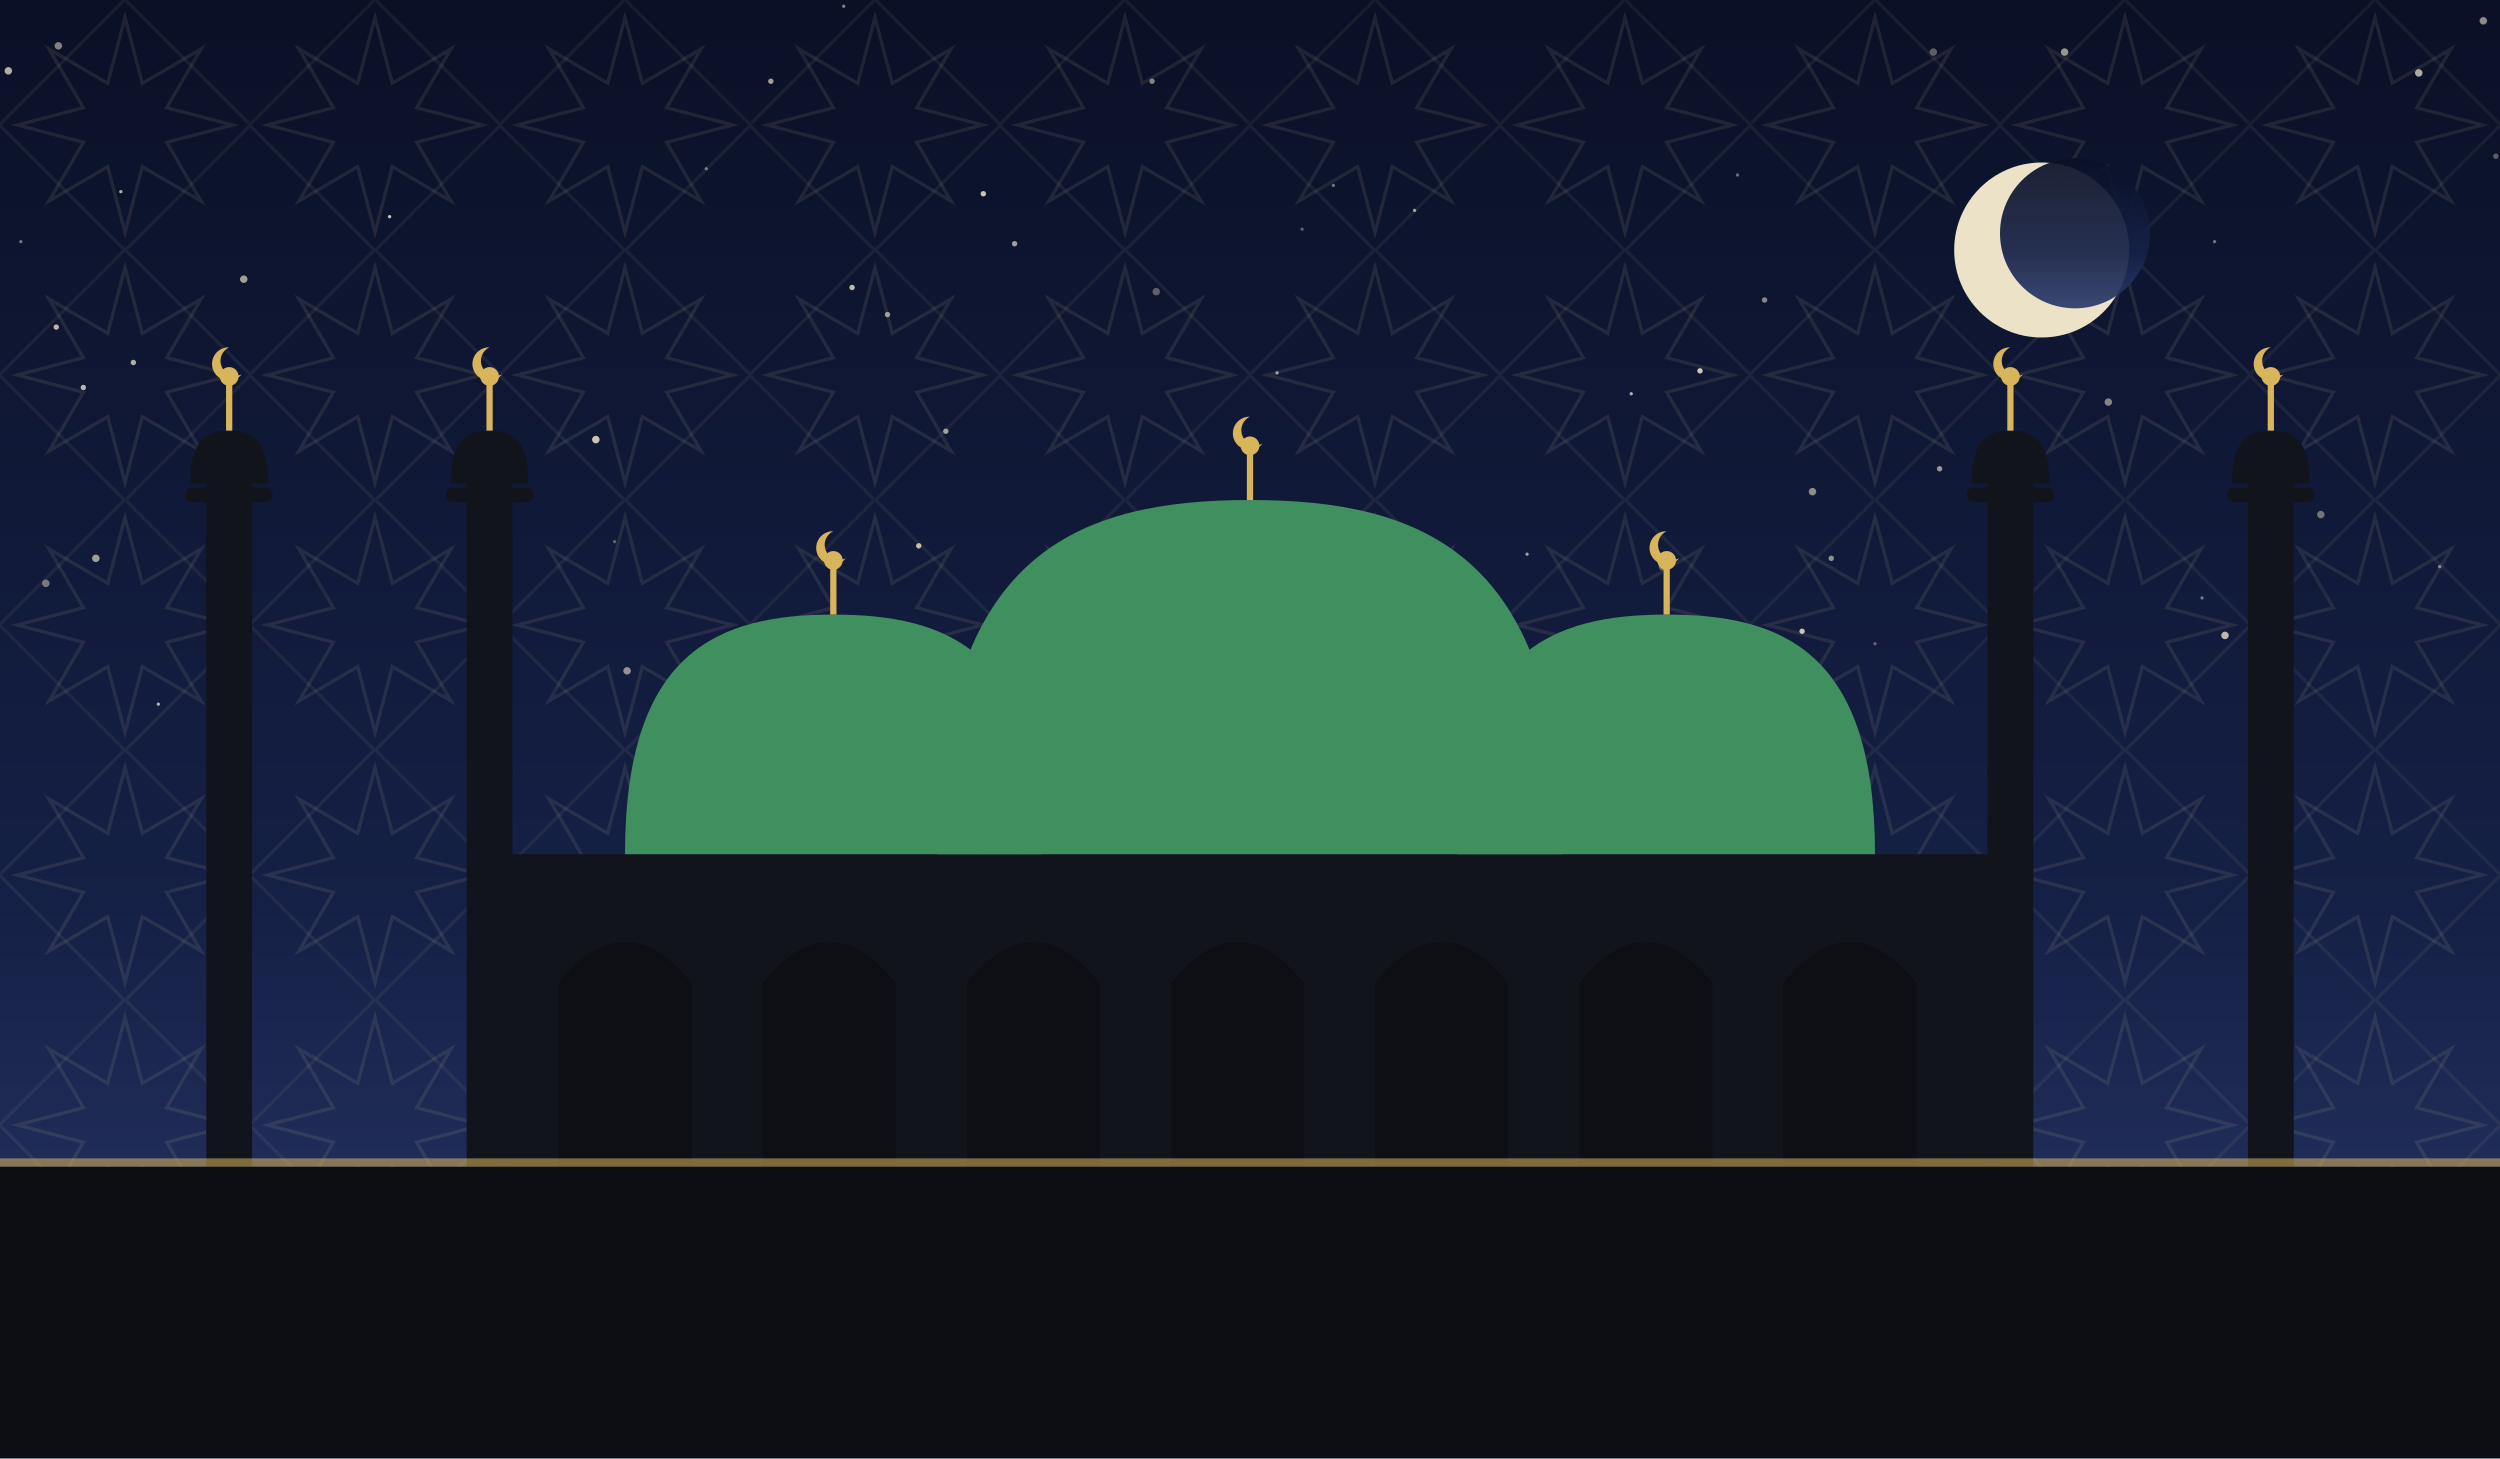
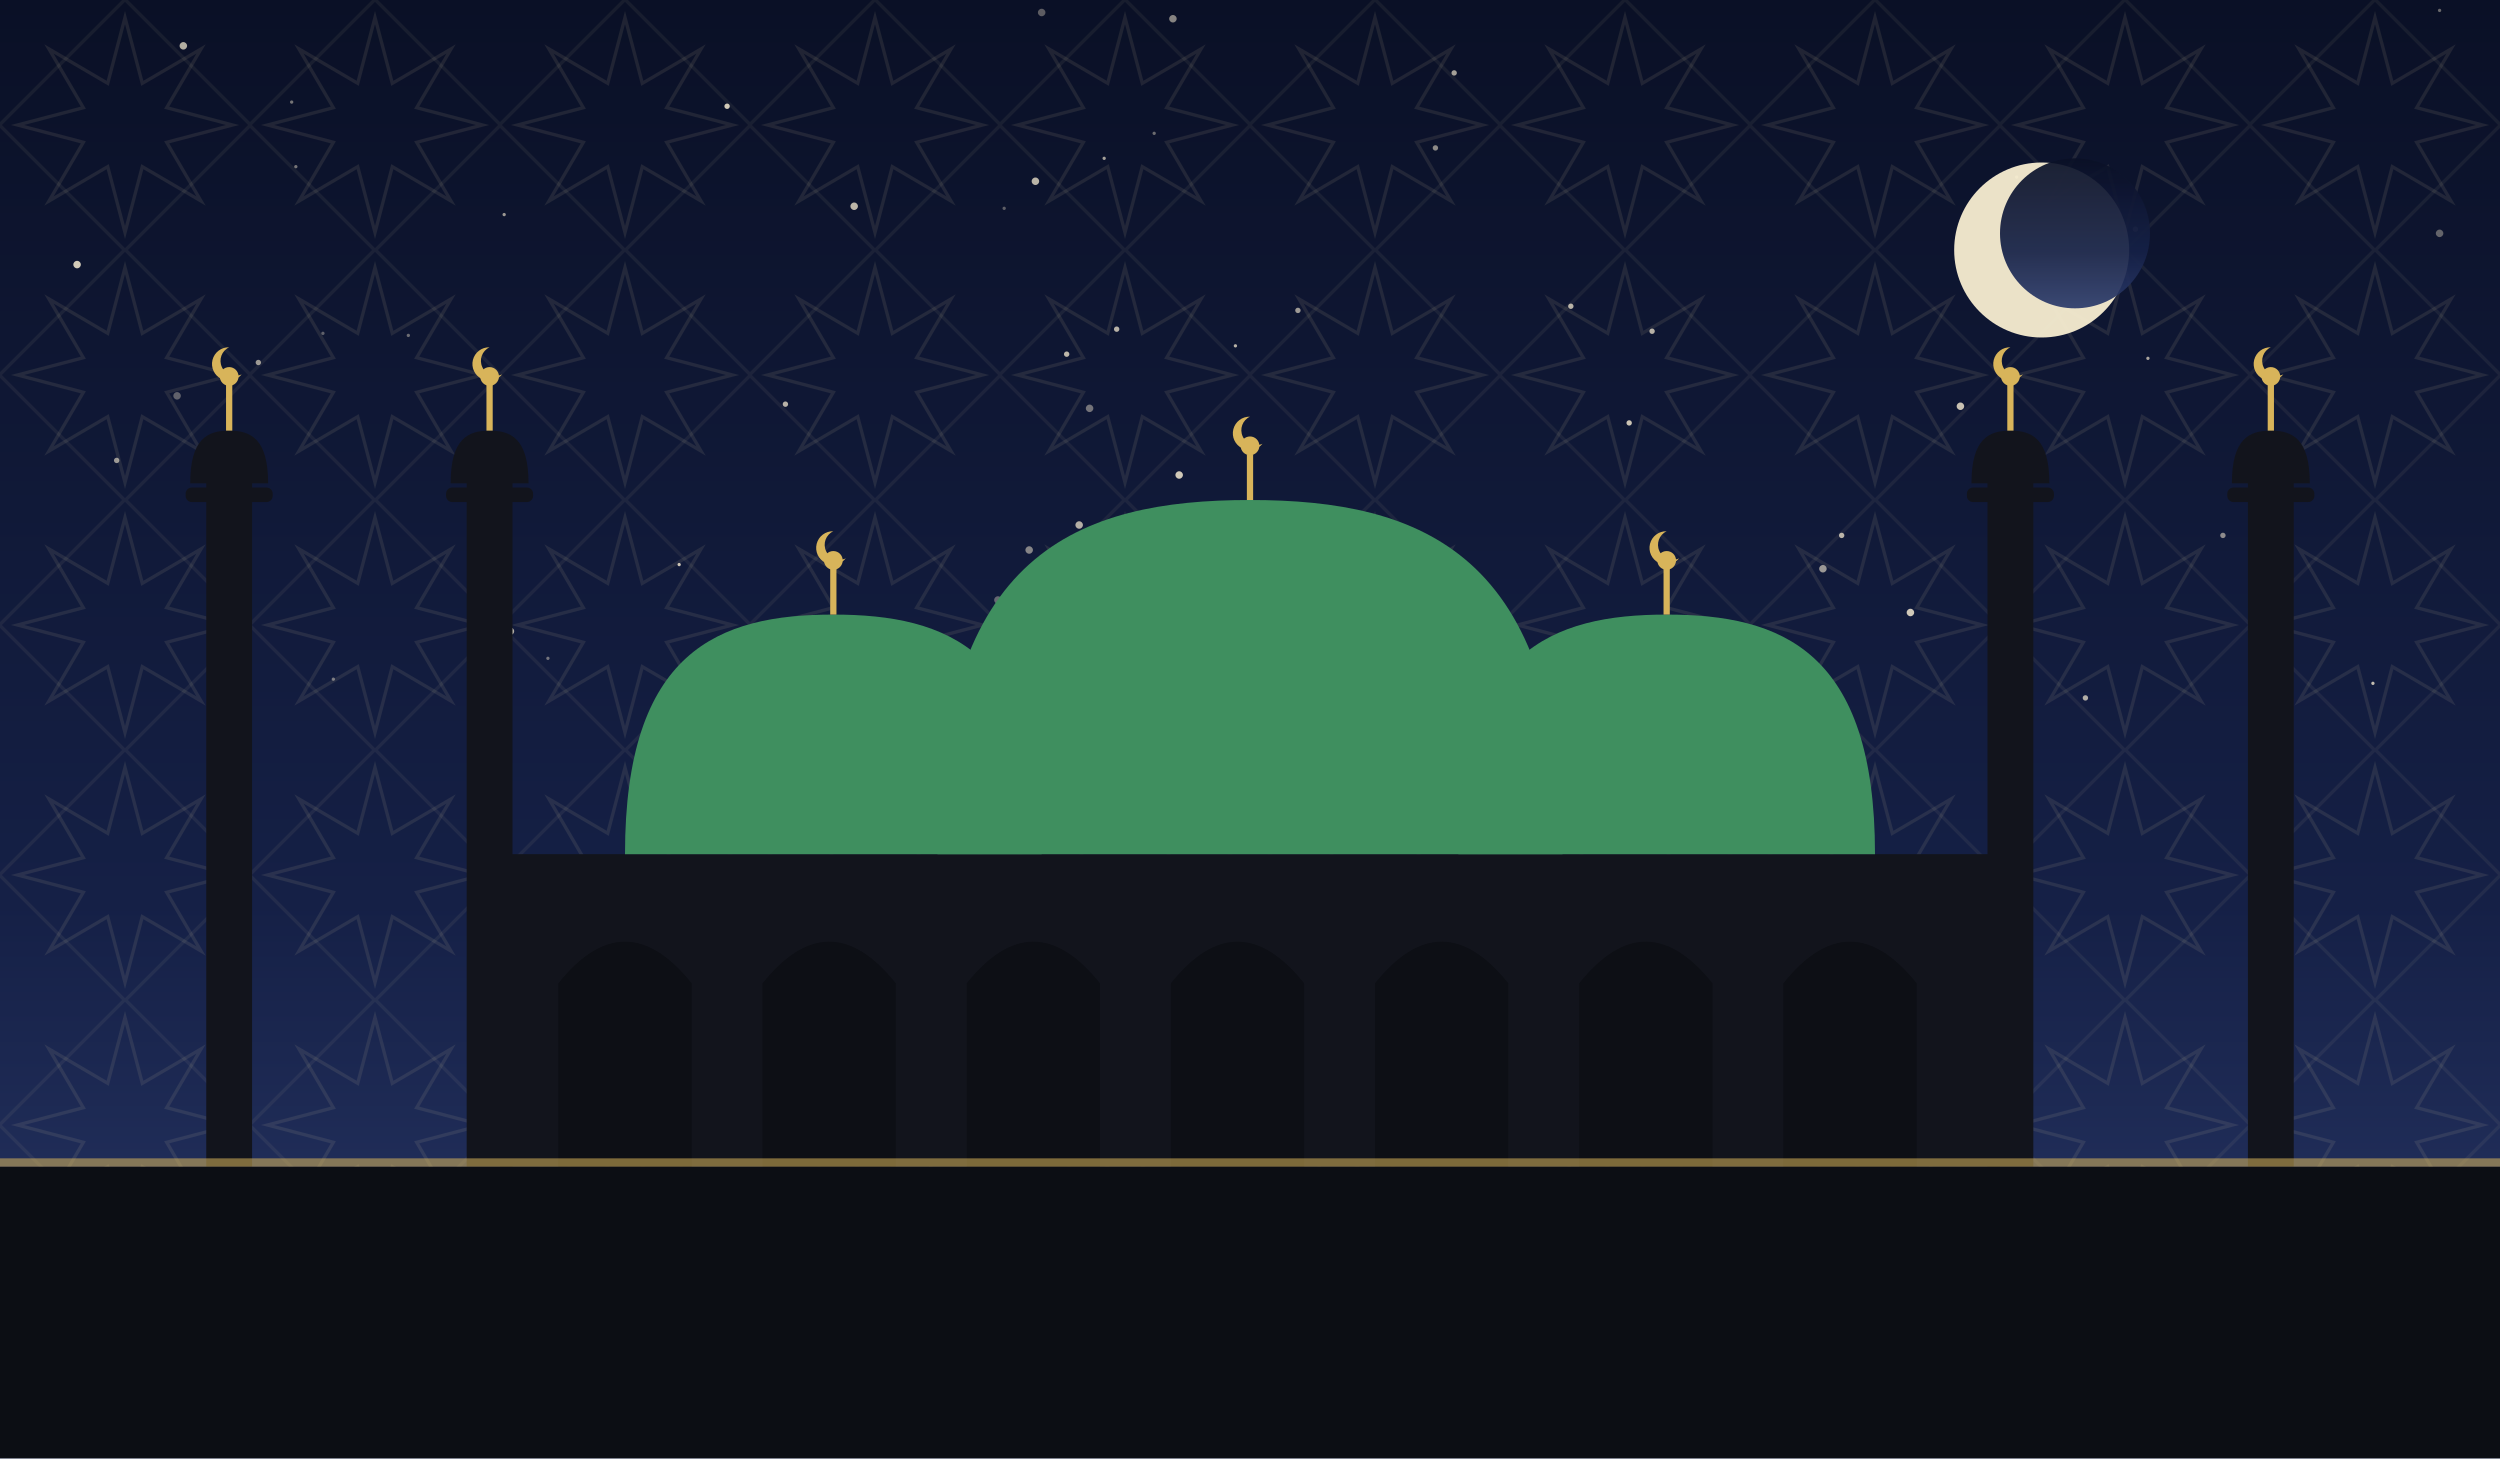
<svg xmlns="http://www.w3.org/2000/svg" viewBox="0 0 1200 700" role="img">
  <defs>
    <linearGradient id="sky" x1="0" y1="0" x2="0" y2="1">
      <stop offset="0" stop-color="#0a1026" />
      <stop offset="0.62" stop-color="#152046" />
      <stop offset="1" stop-color="#2b3a6b" />
    </linearGradient>
    <pattern id="g1" width="120" height="120" patternUnits="userSpaceOnUse">
      <polygon points="111.6,60.0 80.0,68.3 96.5,96.5 68.3,80.0 60.0,111.6 51.7,80.0 23.5,96.5 40.0,68.3 8.4,60.0 40.0,51.7 23.5,23.5 51.7,40.0 60.0,8.4 68.3,40.0 96.5,23.5 80.0,51.7" fill="none" stroke="#e8d9a8" stroke-width="1.6" opacity="0.1" />
      <rect x="17.4" y="17.4" width="85.2" height="85.2" fill="none" stroke="#e8d9a8" stroke-width="1.6" opacity="0.07" transform="rotate(45 60.0 60.0)" />
    </pattern>
  </defs>
  <rect width="1200" height="700" fill="url(#sky)" />
  <rect width="1200" height="700" fill="url(#g1)" />
-   <circle cx="27" cy="157" r="1.3" fill="#f7ecd2" opacity="0.74" />
-   <circle cx="949" cy="238" r="1.8" fill="#f7ecd2" opacity="0.47" />
-   <circle cx="1192" cy="10" r="1.8" fill="#f7ecd2" opacity="0.55" />
-   <circle cx="1068" cy="305" r="1.8" fill="#f7ecd2" opacity="0.75" />
-   <circle cx="553" cy="39" r="1.3" fill="#f7ecd2" opacity="0.52" />
-   <circle cx="295" cy="260" r="0.8" fill="#f7ecd2" opacity="0.35" />
-   <circle cx="798" cy="272" r="1.8" fill="#f7ecd2" opacity="0.41" />
-   <circle cx="454" cy="207" r="1.3" fill="#f7ecd2" opacity="0.63" />
-   <circle cx="679" cy="101" r="0.8" fill="#f7ecd2" opacity="0.64" />
-   <circle cx="441" cy="262" r="1.3" fill="#f7ecd2" opacity="0.77" />
-   <circle cx="4" cy="34" r="1.8" fill="#f7ecd2" opacity="0.71" />
-   <circle cx="640" cy="89" r="0.8" fill="#f7ecd2" opacity="0.45" />
-   <circle cx="405" cy="3" r="0.8" fill="#f7ecd2" opacity="0.50" />
-   <circle cx="187" cy="104" r="0.8" fill="#f7ecd2" opacity="0.83" />
-   <circle cx="10" cy="116" r="0.8" fill="#f7ecd2" opacity="0.45" />
-   <circle cx="426" cy="151" r="1.3" fill="#f7ecd2" opacity="0.61" />
-   <circle cx="931" cy="225" r="1.3" fill="#f7ecd2" opacity="0.60" />
-   <circle cx="733" cy="266" r="0.8" fill="#f7ecd2" opacity="0.63" />
-   <circle cx="816" cy="178" r="1.3" fill="#f7ecd2" opacity="0.83" />
-   <circle cx="1012" cy="193" r="1.8" fill="#f7ecd2" opacity="0.51" />
-   <circle cx="1057" cy="287" r="0.8" fill="#f7ecd2" opacity="0.44" />
-   <circle cx="879" cy="268" r="1.3" fill="#f7ecd2" opacity="0.57" />
-   <circle cx="22" cy="280" r="1.8" fill="#f7ecd2" opacity="0.45" />
-   <circle cx="1198" cy="75" r="1.3" fill="#f7ecd2" opacity="0.35" />
-   <circle cx="783" cy="189" r="0.8" fill="#f7ecd2" opacity="0.72" />
-   <circle cx="625" cy="110" r="0.8" fill="#f7ecd2" opacity="0.35" />
-   <circle cx="28" cy="22" r="1.8" fill="#f7ecd2" opacity="0.51" />
-   <circle cx="984" cy="137" r="1.8" fill="#f7ecd2" opacity="0.43" />
-   <circle cx="109" cy="271" r="1.8" fill="#f7ecd2" opacity="0.74" />
-   <circle cx="1171" cy="272" r="0.8" fill="#f7ecd2" opacity="0.47" />
-   <circle cx="834" cy="84" r="0.8" fill="#f7ecd2" opacity="0.41" />
-   <circle cx="370" cy="39" r="1.3" fill="#f7ecd2" opacity="0.65" />
-   <circle cx="235" cy="333" r="1.3" fill="#f7ecd2" opacity="0.40" />
-   <circle cx="117" cy="134" r="1.8" fill="#f7ecd2" opacity="0.63" />
-   <circle cx="40" cy="186" r="1.3" fill="#f7ecd2" opacity="0.75" />
-   <circle cx="556" cy="261" r="1.3" fill="#f7ecd2" opacity="0.51" />
-   <circle cx="1161" cy="35" r="1.8" fill="#f7ecd2" opacity="0.70" />
-   <circle cx="1063" cy="116" r="0.8" fill="#f7ecd2" opacity="0.43" />
-   <circle cx="46" cy="268" r="1.8" fill="#f7ecd2" opacity="0.63" />
-   <circle cx="342" cy="323" r="1.8" fill="#f7ecd2" opacity="0.51" />
-   <circle cx="487" cy="117" r="1.3" fill="#f7ecd2" opacity="0.64" />
-   <circle cx="409" cy="138" r="1.3" fill="#f7ecd2" opacity="0.77" />
-   <circle cx="852" cy="330" r="0.8" fill="#f7ecd2" opacity="0.45" />
-   <circle cx="928" cy="25" r="1.8" fill="#f7ecd2" opacity="0.35" />
-   <circle cx="613" cy="179" r="0.8" fill="#f7ecd2" opacity="0.62" />
-   <circle cx="555" cy="140" r="1.8" fill="#f7ecd2" opacity="0.35" />
-   <circle cx="58" cy="92" r="0.8" fill="#f7ecd2" opacity="0.71" />
-   <circle cx="1114" cy="247" r="1.8" fill="#f7ecd2" opacity="0.43" />
-   <circle cx="339" cy="81" r="0.8" fill="#f7ecd2" opacity="0.44" />
-   <circle cx="301" cy="322" r="1.8" fill="#f7ecd2" opacity="0.57" />
-   <circle cx="64" cy="174" r="1.3" fill="#f7ecd2" opacity="0.71" />
-   <circle cx="900" cy="309" r="0.8" fill="#f7ecd2" opacity="0.35" />
-   <circle cx="865" cy="303" r="1.3" fill="#f7ecd2" opacity="0.80" />
-   <circle cx="847" cy="144" r="1.3" fill="#f7ecd2" opacity="0.53" />
-   <circle cx="870" cy="236" r="1.8" fill="#f7ecd2" opacity="0.55" />
-   <circle cx="286" cy="211" r="1.8" fill="#f7ecd2" opacity="0.81" />
-   <circle cx="991" cy="25" r="1.8" fill="#f7ecd2" opacity="0.60" />
-   <circle cx="993" cy="146" r="1.8" fill="#f7ecd2" opacity="0.63" />
-   <circle cx="76" cy="338" r="0.8" fill="#f7ecd2" opacity="0.73" />
-   <circle cx="472" cy="93" r="1.3" fill="#f7ecd2" opacity="0.81" />
+   <circle cx="37" cy="127" r="1.8" fill="#f7ecd2" opacity="0.84" />
+   <circle cx="479" cy="288" r="1.8" fill="#f7ecd2" opacity="0.37" />
+   <circle cx="482" cy="100" r="0.8" fill="#f7ecd2" opacity="0.35" />
+   <circle cx="838" cy="315" r="1.3" fill="#f7ecd2" opacity="0.55" />
+   <circle cx="563" cy="9" r="1.8" fill="#f7ecd2" opacity="0.52" />
+   <circle cx="1025" cy="110" r="1.3" fill="#f7ecd2" opacity="0.35" />
+   <circle cx="88" cy="22" r="1.8" fill="#f7ecd2" opacity="0.71" />
+   <circle cx="224" cy="217" r="0.8" fill="#f7ecd2" opacity="0.43" />
+   <circle cx="689" cy="71" r="1.3" fill="#f7ecd2" opacity="0.54" />
+   <circle cx="1171" cy="112" r="1.8" fill="#f7ecd2" opacity="0.37" />
+   <circle cx="494" cy="264" r="1.8" fill="#f7ecd2" opacity="0.51" />
+   <circle cx="410" cy="99" r="1.8" fill="#f7ecd2" opacity="0.75" />
+   <circle cx="415" cy="313" r="1.8" fill="#f7ecd2" opacity="0.80" />
+   <circle cx="917" cy="294" r="1.8" fill="#f7ecd2" opacity="0.83" />
+   <circle cx="500" cy="6" r="1.8" fill="#f7ecd2" opacity="0.35" />
+   <circle cx="196" cy="161" r="0.8" fill="#f7ecd2" opacity="0.41" />
+   <circle cx="941" cy="195" r="1.8" fill="#f7ecd2" opacity="0.80" />
+   <circle cx="263" cy="316" r="0.8" fill="#f7ecd2" opacity="0.43" />
+   <circle cx="106" cy="268" r="1.8" fill="#f7ecd2" opacity="0.43" />
+   <circle cx="782" cy="203" r="1.3" fill="#f7ecd2" opacity="0.81" />
+   <circle cx="1067" cy="257" r="1.3" fill="#f7ecd2" opacity="0.54" />
+   <circle cx="409" cy="318" r="1.3" fill="#f7ecd2" opacity="0.47" />
+   <circle cx="512" cy="170" r="1.3" fill="#f7ecd2" opacity="0.75" />
+   <circle cx="968" cy="85" r="0.8" fill="#f7ecd2" opacity="0.65" />
+   <circle cx="793" cy="159" r="1.3" fill="#f7ecd2" opacity="0.72" />
+   <circle cx="155" cy="160" r="0.8" fill="#f7ecd2" opacity="0.35" />
+   <circle cx="518" cy="252" r="1.8" fill="#f7ecd2" opacity="0.71" />
+   <circle cx="754" cy="147" r="1.3" fill="#f7ecd2" opacity="0.73" />
+   <circle cx="119" cy="241" r="0.8" fill="#f7ecd2" opacity="0.64" />
+   <circle cx="701" cy="322" r="0.8" fill="#f7ecd2" opacity="0.57" />
+   <circle cx="124" cy="174" r="1.3" fill="#f7ecd2" opacity="0.61" />
+   <circle cx="140" cy="49" r="0.8" fill="#f7ecd2" opacity="0.45" />
+   <circle cx="245" cy="303" r="1.8" fill="#f7ecd2" opacity="0.70" />
+   <circle cx="847" cy="324" r="1.3" fill="#f7ecd2" opacity="0.63" />
+   <circle cx="530" cy="76" r="0.8" fill="#f7ecd2" opacity="0.65" />
+   <circle cx="326" cy="271" r="0.8" fill="#f7ecd2" opacity="0.81" />
+   <circle cx="1171" cy="5" r="0.8" fill="#f7ecd2" opacity="0.40" />
+   <circle cx="593" cy="166" r="0.8" fill="#f7ecd2" opacity="0.73" />
+   <circle cx="536" cy="158" r="1.3" fill="#f7ecd2" opacity="0.73" />
+   <circle cx="112" cy="333" r="1.3" fill="#f7ecd2" opacity="0.81" />
+   <circle cx="497" cy="87" r="1.8" fill="#f7ecd2" opacity="0.74" />
+   <circle cx="1139" cy="328" r="0.8" fill="#f7ecd2" opacity="0.77" />
+   <circle cx="142" cy="80" r="0.8" fill="#f7ecd2" opacity="0.45" />
+   <circle cx="698" cy="35" r="1.3" fill="#f7ecd2" opacity="0.65" />
+   <circle cx="623" cy="149" r="1.3" fill="#f7ecd2" opacity="0.62" />
+   <circle cx="85" cy="190" r="1.8" fill="#f7ecd2" opacity="0.35" />
+   <circle cx="548" cy="322" r="0.8" fill="#f7ecd2" opacity="0.41" />
+   <circle cx="884" cy="257" r="1.3" fill="#f7ecd2" opacity="0.73" />
+   <circle cx="349" cy="51" r="1.3" fill="#f7ecd2" opacity="0.84" />
+   <circle cx="1031" cy="172" r="0.8" fill="#f7ecd2" opacity="0.67" />
+   <circle cx="554" cy="64" r="0.8" fill="#f7ecd2" opacity="0.41" />
+   <circle cx="670" cy="319" r="1.8" fill="#f7ecd2" opacity="0.65" />
+   <circle cx="875" cy="273" r="1.8" fill="#f7ecd2" opacity="0.60" />
+   <circle cx="377" cy="194" r="1.3" fill="#f7ecd2" opacity="0.73" />
+   <circle cx="160" cy="326" r="0.8" fill="#f7ecd2" opacity="0.45" />
+   <circle cx="56" cy="221" r="1.3" fill="#f7ecd2" opacity="0.61" />
+   <circle cx="1001" cy="335" r="1.3" fill="#f7ecd2" opacity="0.70" />
+   <circle cx="523" cy="196" r="1.8" fill="#f7ecd2" opacity="0.43" />
+   <circle cx="566" cy="228" r="1.8" fill="#f7ecd2" opacity="0.83" />
+   <circle cx="242" cy="103" r="0.8" fill="#f7ecd2" opacity="0.61" />
  <circle cx="980" cy="120" r="42" fill="#f6ecd0" opacity="0.95" />
  <circle cx="996" cy="112" r="36" fill="url(#sky)" opacity="0.92" />
  <rect x="240" y="410" width="720" height="150" fill="#12141c" />
  <path d="M 268 560 L 268 472 Q 300 432 332 472 L 332 560 Z" fill="#0c0e14" opacity="0.9" />
  <path d="M 366 560 L 366 472 Q 398 432 430 472 L 430 560 Z" fill="#0c0e14" opacity="0.9" />
  <path d="M 464 560 L 464 472 Q 496 432 528 472 L 528 560 Z" fill="#0c0e14" opacity="0.9" />
  <path d="M 562 560 L 562 472 Q 594 432 626 472 L 626 560 Z" fill="#0c0e14" opacity="0.9" />
  <path d="M 660 560 L 660 472 Q 692 432 724 472 L 724 560 Z" fill="#0c0e14" opacity="0.9" />
  <path d="M 758 560 L 758 472 Q 790 432 822 472 L 822 560 Z" fill="#0c0e14" opacity="0.9" />
  <path d="M 856 560 L 856 472 Q 888 432 920 472 L 920 560 Z" fill="#0c0e14" opacity="0.9" />
  <path d="M 450 410 C 450 265.5, 517.5 240, 600 240 C 682.5 240, 750 265.5, 750 410 Z" fill="#3f8f5f" />
  <line x1="600" y1="240" x2="600" y2="218" stroke="#d8b45a" stroke-width="3" />
  <circle cx="600" cy="214" r="4.5" fill="#d8b45a" />
  <path d="M 600 200 a 8 8 0 1 0 6 13 a 6.4 6.4 0 1 1 -6 -13 Z" fill="#d8b45a" />
  <path d="M 300 410 C 300 312.25, 345.0 295, 400 295 C 455.0 295, 500 312.25, 500 410 Z" fill="#3f8f5f" />
  <line x1="400" y1="295" x2="400" y2="273" stroke="#d8b45a" stroke-width="3" />
  <circle cx="400" cy="269" r="4.5" fill="#d8b45a" />
  <path d="M 400 255 a 8 8 0 1 0 6 13 a 6.4 6.4 0 1 1 -6 -13 Z" fill="#d8b45a" />
  <path d="M 700 410 C 700 312.25, 745.0 295, 800 295 C 855.0 295, 900 312.25, 900 410 Z" fill="#3f8f5f" />
  <line x1="800" y1="295" x2="800" y2="273" stroke="#d8b45a" stroke-width="3" />
  <circle cx="800" cy="269" r="4.5" fill="#d8b45a" />
  <path d="M 800 255 a 8 8 0 1 0 6 13 a 6.4 6.4 0 1 1 -6 -13 Z" fill="#d8b45a" />
  <rect x="99.0" y="230" width="22" height="330" fill="#12141c" />
  <rect x="89.1" y="234" width="41.8" height="7" rx="3" fill="#12141c" />
  <path d="M 91.3 232 C 91.3 210.495, 99.715 206.7, 110 206.7 C 120.285 206.7, 128.7 210.495, 128.7 232 Z" fill="#12141c" />
  <line x1="110" y1="206.7" x2="110" y2="184.7" stroke="#d8b45a" stroke-width="3" />
  <circle cx="110" cy="180.7" r="4.5" fill="#d8b45a" />
  <path d="M 110 166.7 a 8 8 0 1 0 6 13 a 6.4 6.4 0 1 1 -6 -13 Z" fill="#d8b45a" />
  <rect x="224.0" y="230" width="22" height="330" fill="#12141c" />
  <rect x="214.1" y="234" width="41.8" height="7" rx="3" fill="#12141c" />
  <path d="M 216.3 232 C 216.3 210.495, 224.715 206.7, 235 206.7 C 245.285 206.7, 253.7 210.495, 253.7 232 Z" fill="#12141c" />
  <line x1="235" y1="206.7" x2="235" y2="184.7" stroke="#d8b45a" stroke-width="3" />
  <circle cx="235" cy="180.7" r="4.5" fill="#d8b45a" />
  <path d="M 235 166.7 a 8 8 0 1 0 6 13 a 6.4 6.4 0 1 1 -6 -13 Z" fill="#d8b45a" />
  <rect x="954.0" y="230" width="22" height="330" fill="#12141c" />
  <rect x="944.1" y="234" width="41.8" height="7" rx="3" fill="#12141c" />
  <path d="M 946.3 232 C 946.3 210.495, 954.715 206.7, 965 206.7 C 975.285 206.7, 983.7 210.495, 983.7 232 Z" fill="#12141c" />
  <line x1="965" y1="206.7" x2="965" y2="184.7" stroke="#d8b45a" stroke-width="3" />
  <circle cx="965" cy="180.7" r="4.5" fill="#d8b45a" />
  <path d="M 965 166.7 a 8 8 0 1 0 6 13 a 6.4 6.4 0 1 1 -6 -13 Z" fill="#d8b45a" />
  <rect x="1079.0" y="230" width="22" height="330" fill="#12141c" />
  <rect x="1069.1" y="234" width="41.8" height="7" rx="3" fill="#12141c" />
  <path d="M 1071.3 232 C 1071.3 210.495, 1079.715 206.7, 1090 206.7 C 1100.285 206.7, 1108.7 210.495, 1108.7 232 Z" fill="#12141c" />
  <line x1="1090" y1="206.7" x2="1090" y2="184.7" stroke="#d8b45a" stroke-width="3" />
  <circle cx="1090" cy="180.7" r="4.5" fill="#d8b45a" />
  <path d="M 1090 166.7 a 8 8 0 1 0 6 13 a 6.4 6.4 0 1 1 -6 -13 Z" fill="#d8b45a" />
  <rect x="0" y="560" width="1200" height="140" fill="#0c0e14" />
  <rect x="0" y="556" width="1200" height="4" fill="#d8b45a" opacity="0.55" />
</svg>
